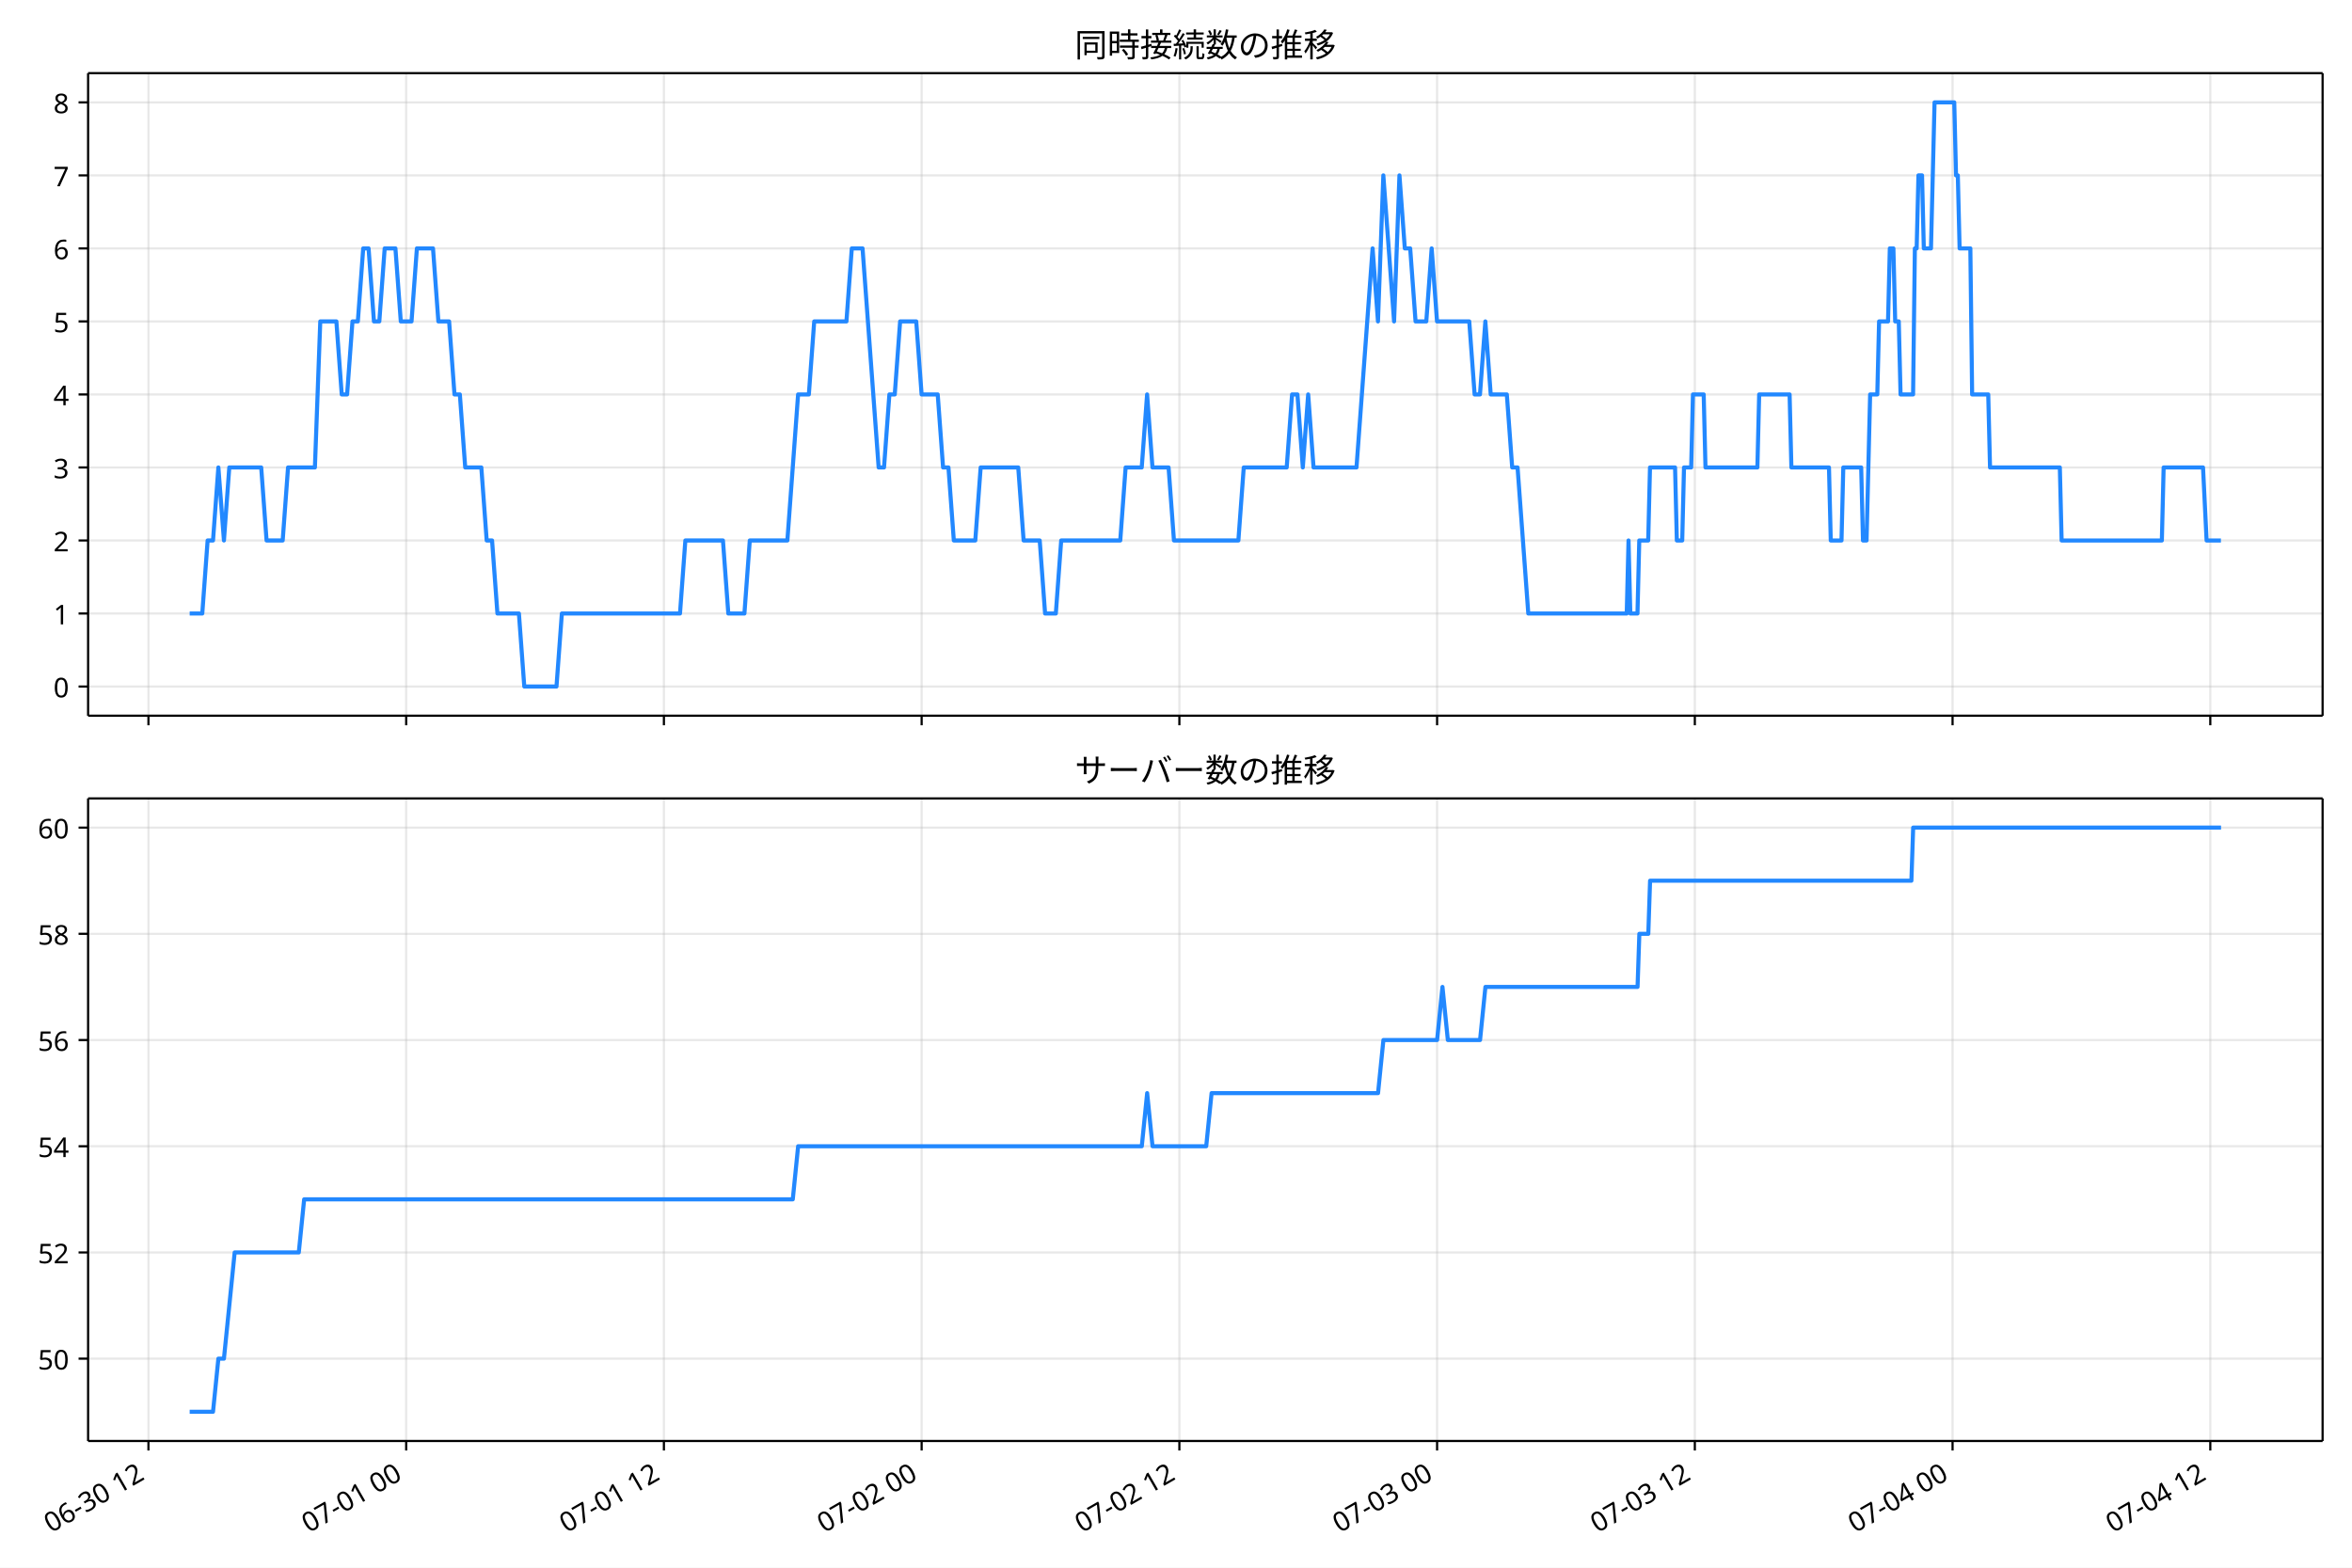
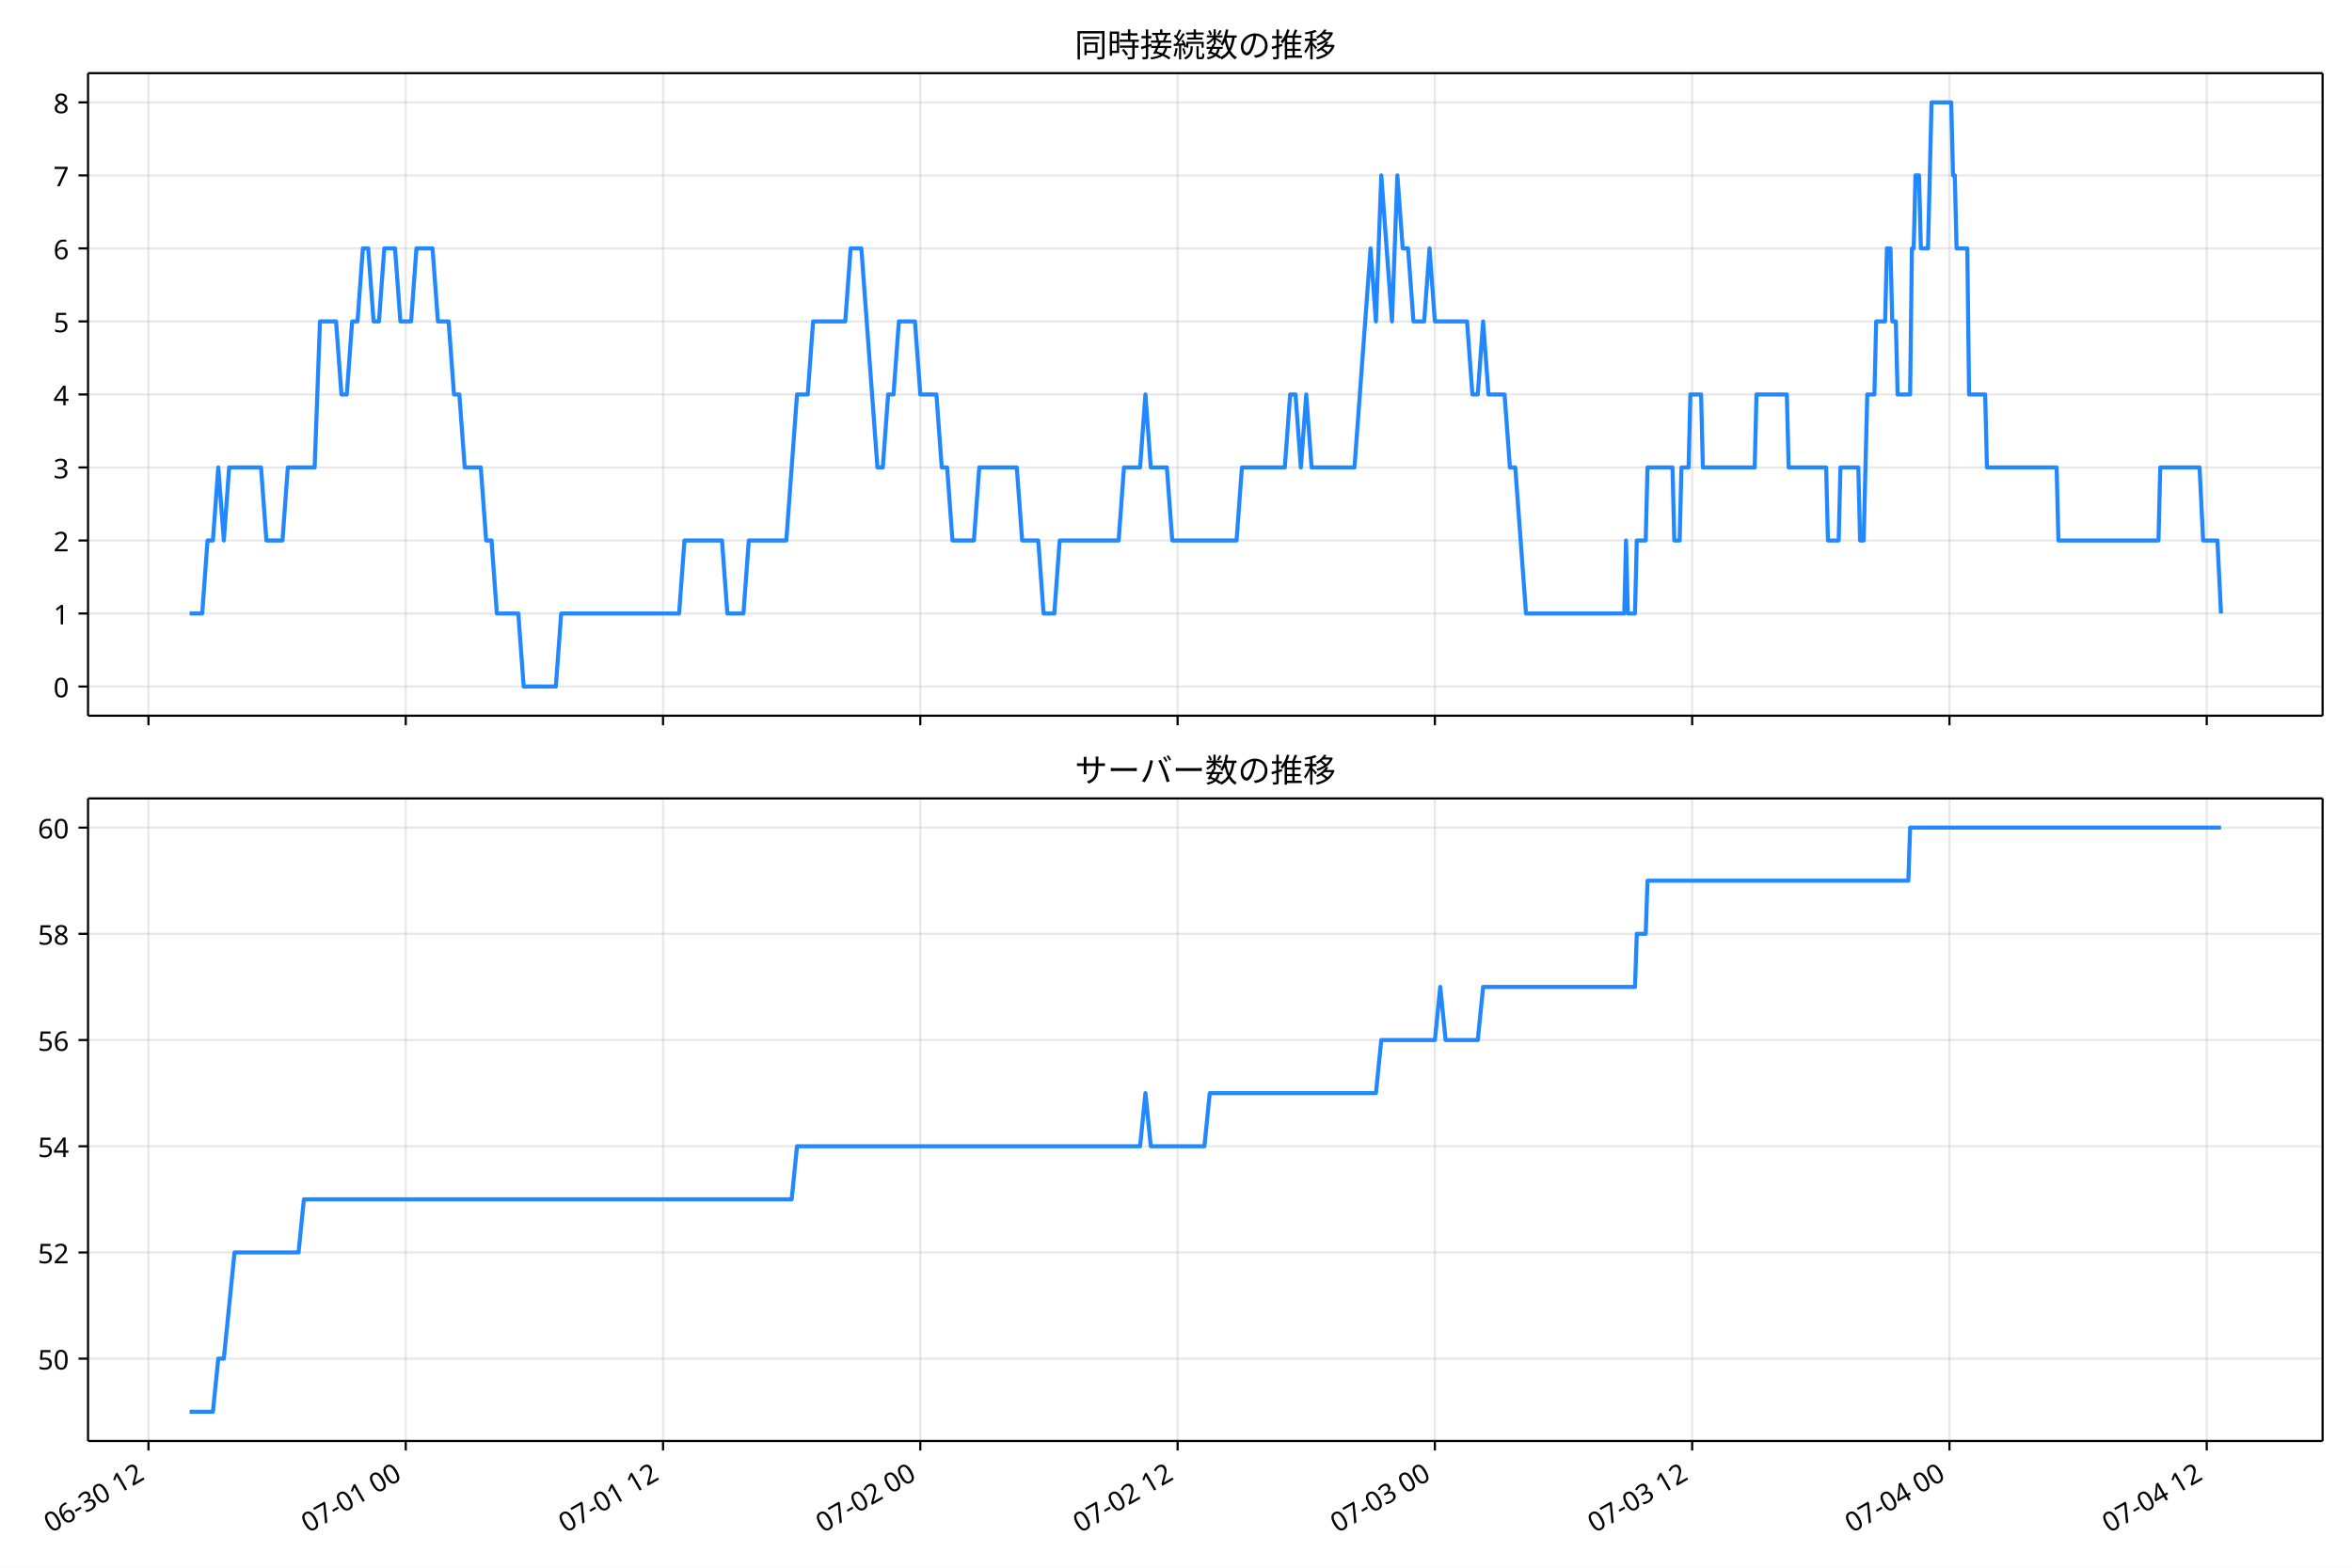
<svg xmlns="http://www.w3.org/2000/svg" xmlns:xlink="http://www.w3.org/1999/xlink" version="1.1" viewBox="0 0 864 576">
  <defs>
    <style type="text/css">*{stroke-linejoin: round; stroke-linecap: butt}</style>
  </defs>
  <g id="e">
    <g id="f">
      <path d="m0 576h864v-576h-864z" fill="#fff" />
    </g>
    <g id="g">
      <g id="h">
-         <path d="m32.362 262.97h820.84v-236.09h-820.84z" fill="#fff" />
+         <path d="m32.34 262.97h820.86v-236.09h-820.86z" fill="#fff" />
      </g>
      <g id="i">
        <g id="j">
          <g id="k">
-             <path d="m54.531 262.97v-236.09" clip-path="url(#a)" fill="none" stroke="#b0b0b0" stroke-linecap="square" stroke-opacity=".3" stroke-width=".8" />
+             <path d="m54.536 262.97v-236.09" clip-path="url(#a)" fill="none" stroke="#b0b0b0" stroke-linecap="square" stroke-opacity=".3" stroke-width=".8" />
          </g>
          <g id="l">
            <defs>
              <path id="b" d="m0 0v3.5" stroke="#000" stroke-width=".8" />
            </defs>
-             <use x="54.531" y="262.973" stroke="#000000" stroke-width=".8" xlink:href="#b" />
+             <use x="54.536" y="262.973" stroke="#000000" stroke-width=".8" xlink:href="#b" />
          </g>
        </g>
        <g id="m">
          <g id="n">
-             <path d="m149.21 262.97v-236.09" clip-path="url(#a)" fill="none" stroke="#b0b0b0" stroke-linecap="square" stroke-opacity=".3" stroke-width=".8" />
+             <path d="m149.05 262.97v-236.09" clip-path="url(#a)" fill="none" stroke="#b0b0b0" stroke-linecap="square" stroke-opacity=".3" stroke-width=".8" />
          </g>
          <g id="o">
-             <use x="149.208" y="262.973" stroke="#000000" stroke-width=".8" xlink:href="#b" />
+             <use x="149.049" y="262.973" stroke="#000000" stroke-width=".8" xlink:href="#b" />
          </g>
        </g>
        <g id="p">
          <g id="q">
-             <path d="m243.88 262.97v-236.09" clip-path="url(#a)" fill="none" stroke="#b0b0b0" stroke-linecap="square" stroke-opacity=".3" stroke-width=".8" />
+             <path d="m243.56 262.97v-236.09" clip-path="url(#a)" fill="none" stroke="#b0b0b0" stroke-linecap="square" stroke-opacity=".3" stroke-width=".8" />
          </g>
          <g id="r">
-             <use x="243.884" y="262.973" stroke="#000000" stroke-width=".8" xlink:href="#b" />
+             <use x="243.562" y="262.973" stroke="#000000" stroke-width=".8" xlink:href="#b" />
          </g>
        </g>
        <g id="s">
          <g id="t">
-             <path d="m338.56 262.97v-236.09" clip-path="url(#a)" fill="none" stroke="#b0b0b0" stroke-linecap="square" stroke-opacity=".3" stroke-width=".8" />
+             <path d="m338.07 262.97v-236.09" clip-path="url(#a)" fill="none" stroke="#b0b0b0" stroke-linecap="square" stroke-opacity=".3" stroke-width=".8" />
          </g>
          <g id="u">
-             <use x="338.561" y="262.973" stroke="#000000" stroke-width=".8" xlink:href="#b" />
+             <use x="338.074" y="262.973" stroke="#000000" stroke-width=".8" xlink:href="#b" />
          </g>
        </g>
        <g id="v">
          <g id="w">
-             <path d="m433.24 262.97v-236.09" clip-path="url(#a)" fill="none" stroke="#b0b0b0" stroke-linecap="square" stroke-opacity=".3" stroke-width=".8" />
+             <path d="m432.59 262.97v-236.09" clip-path="url(#a)" fill="none" stroke="#b0b0b0" stroke-linecap="square" stroke-opacity=".3" stroke-width=".8" />
          </g>
          <g id="x">
-             <use x="433.238" y="262.973" stroke="#000000" stroke-width=".8" xlink:href="#b" />
+             <use x="432.587" y="262.973" stroke="#000000" stroke-width=".8" xlink:href="#b" />
          </g>
        </g>
        <g id="y">
          <g id="z">
-             <path d="m527.91 262.97v-236.09" clip-path="url(#a)" fill="none" stroke="#b0b0b0" stroke-linecap="square" stroke-opacity=".3" stroke-width=".8" />
+             <path d="m527.1 262.97v-236.09" clip-path="url(#a)" fill="none" stroke="#b0b0b0" stroke-linecap="square" stroke-opacity=".3" stroke-width=".8" />
          </g>
          <g id="aa">
-             <use x="527.914" y="262.973" stroke="#000000" stroke-width=".8" xlink:href="#b" />
+             <use x="527.1" y="262.973" stroke="#000000" stroke-width=".8" xlink:href="#b" />
          </g>
        </g>
        <g id="ab">
          <g id="ac">
-             <path d="m622.59 262.97v-236.09" clip-path="url(#a)" fill="none" stroke="#b0b0b0" stroke-linecap="square" stroke-opacity=".3" stroke-width=".8" />
+             <path d="m621.61 262.97v-236.09" clip-path="url(#a)" fill="none" stroke="#b0b0b0" stroke-linecap="square" stroke-opacity=".3" stroke-width=".8" />
          </g>
          <g id="ad">
-             <use x="622.591" y="262.973" stroke="#000000" stroke-width=".8" xlink:href="#b" />
+             <use x="621.612" y="262.973" stroke="#000000" stroke-width=".8" xlink:href="#b" />
          </g>
        </g>
        <g id="ae">
          <g id="af">
-             <path d="m717.27 262.97v-236.09" clip-path="url(#a)" fill="none" stroke="#b0b0b0" stroke-linecap="square" stroke-opacity=".3" stroke-width=".8" />
+             <path d="m716.12 262.97v-236.09" clip-path="url(#a)" fill="none" stroke="#b0b0b0" stroke-linecap="square" stroke-opacity=".3" stroke-width=".8" />
          </g>
          <g id="ag">
-             <use x="717.268" y="262.973" stroke="#000000" stroke-width=".8" xlink:href="#b" />
+             <use x="716.125" y="262.973" stroke="#000000" stroke-width=".8" xlink:href="#b" />
          </g>
        </g>
        <g id="ah">
          <g id="ai">
-             <path d="m811.94 262.97v-236.09" clip-path="url(#a)" fill="none" stroke="#b0b0b0" stroke-linecap="square" stroke-opacity=".3" stroke-width=".8" />
+             <path d="m810.64 262.97v-236.09" clip-path="url(#a)" fill="none" stroke="#b0b0b0" stroke-linecap="square" stroke-opacity=".3" stroke-width=".8" />
          </g>
          <g id="aj">
-             <use x="811.944" y="262.973" stroke="#000000" stroke-width=".8" xlink:href="#b" />
+             <use x="810.637" y="262.973" stroke="#000000" stroke-width=".8" xlink:href="#b" />
          </g>
        </g>
      </g>
      <g id="ak">
        <g id="al">
          <g id="am">
-             <path d="m32.362 252.24h820.84" clip-path="url(#a)" fill="none" stroke="#b0b0b0" stroke-linecap="square" stroke-opacity=".3" stroke-width=".8" />
+             <path d="m32.34 252.24h820.86" clip-path="url(#a)" fill="none" stroke="#b0b0b0" stroke-linecap="square" stroke-opacity=".3" stroke-width=".8" />
          </g>
          <g id="an">
            <defs>
              <path id="d" d="m0 0h-3.5" stroke="#000" stroke-width=".8" />
            </defs>
-             <use x="32.362" y="252.241" stroke="#000000" stroke-width=".8" xlink:href="#d" />
+             <use x="32.34" y="252.241" stroke="#000000" stroke-width=".8" xlink:href="#d" />
          </g>
          <g id="ao">
-             <text transform="rotate(-0 25.362 256.23)" x="25.362" y="256.226" font-family="'Noto Sans JP'" font-size="10px" text-anchor="end">0</text>
+             <text transform="rotate(-0 25.34 256.23)" x="25.34" y="256.226" font-family="'Noto Sans JP'" font-size="10px" text-anchor="end">0</text>
          </g>
        </g>
        <g id="ap">
          <g id="aq">
-             <path d="m32.362 225.41h820.84" clip-path="url(#a)" fill="none" stroke="#b0b0b0" stroke-linecap="square" stroke-opacity=".3" stroke-width=".8" />
+             <path d="m32.34 225.41h820.86" clip-path="url(#a)" fill="none" stroke="#b0b0b0" stroke-linecap="square" stroke-opacity=".3" stroke-width=".8" />
          </g>
          <g id="ar">
-             <use x="32.362" y="225.413" stroke="#000000" stroke-width=".8" xlink:href="#d" />
+             <use x="32.34" y="225.413" stroke="#000000" stroke-width=".8" xlink:href="#d" />
          </g>
          <g id="as">
-             <text transform="rotate(-0 25.362 229.4)" x="25.362" y="229.398" font-family="'Noto Sans JP'" font-size="10px" text-anchor="end">1</text>
+             <text transform="rotate(-0 25.34 229.4)" x="25.34" y="229.398" font-family="'Noto Sans JP'" font-size="10px" text-anchor="end">1</text>
          </g>
        </g>
        <g id="at">
          <g id="au">
-             <path d="m32.362 198.58h820.84" clip-path="url(#a)" fill="none" stroke="#b0b0b0" stroke-linecap="square" stroke-opacity=".3" stroke-width=".8" />
+             <path d="m32.34 198.58h820.86" clip-path="url(#a)" fill="none" stroke="#b0b0b0" stroke-linecap="square" stroke-opacity=".3" stroke-width=".8" />
          </g>
          <g id="av">
-             <use x="32.362" y="198.584" stroke="#000000" stroke-width=".8" xlink:href="#d" />
+             <use x="32.34" y="198.584" stroke="#000000" stroke-width=".8" xlink:href="#d" />
          </g>
          <g id="aw">
-             <text transform="rotate(-0 25.362 202.57)" x="25.362" y="202.569" font-family="'Noto Sans JP'" font-size="10px" text-anchor="end">2</text>
+             <text transform="rotate(-0 25.34 202.57)" x="25.34" y="202.569" font-family="'Noto Sans JP'" font-size="10px" text-anchor="end">2</text>
          </g>
        </g>
        <g id="ax">
          <g id="ay">
-             <path d="m32.362 171.76h820.84" clip-path="url(#a)" fill="none" stroke="#b0b0b0" stroke-linecap="square" stroke-opacity=".3" stroke-width=".8" />
+             <path d="m32.34 171.76h820.86" clip-path="url(#a)" fill="none" stroke="#b0b0b0" stroke-linecap="square" stroke-opacity=".3" stroke-width=".8" />
          </g>
          <g id="az">
-             <use x="32.362" y="171.755" stroke="#000000" stroke-width=".8" xlink:href="#d" />
+             <use x="32.34" y="171.755" stroke="#000000" stroke-width=".8" xlink:href="#d" />
          </g>
          <g id="ba">
-             <text transform="rotate(-0 25.362 175.74)" x="25.362" y="175.74" font-family="'Noto Sans JP'" font-size="10px" text-anchor="end">3</text>
+             <text transform="rotate(-0 25.34 175.74)" x="25.34" y="175.74" font-family="'Noto Sans JP'" font-size="10px" text-anchor="end">3</text>
          </g>
        </g>
        <g id="bb">
          <g id="bc">
-             <path d="m32.362 144.93h820.84" clip-path="url(#a)" fill="none" stroke="#b0b0b0" stroke-linecap="square" stroke-opacity=".3" stroke-width=".8" />
+             <path d="m32.34 144.93h820.86" clip-path="url(#a)" fill="none" stroke="#b0b0b0" stroke-linecap="square" stroke-opacity=".3" stroke-width=".8" />
          </g>
          <g id="bd">
-             <use x="32.362" y="144.926" stroke="#000000" stroke-width=".8" xlink:href="#d" />
+             <use x="32.34" y="144.926" stroke="#000000" stroke-width=".8" xlink:href="#d" />
          </g>
          <g id="be">
-             <text transform="rotate(-0 25.362 148.91)" x="25.362" y="148.912" font-family="'Noto Sans JP'" font-size="10px" text-anchor="end">4</text>
+             <text transform="rotate(-0 25.34 148.91)" x="25.34" y="148.912" font-family="'Noto Sans JP'" font-size="10px" text-anchor="end">4</text>
          </g>
        </g>
        <g id="bf">
          <g id="bg">
-             <path d="m32.362 118.1h820.84" clip-path="url(#a)" fill="none" stroke="#b0b0b0" stroke-linecap="square" stroke-opacity=".3" stroke-width=".8" />
+             <path d="m32.34 118.1h820.86" clip-path="url(#a)" fill="none" stroke="#b0b0b0" stroke-linecap="square" stroke-opacity=".3" stroke-width=".8" />
          </g>
          <g id="bh">
-             <use x="32.362" y="118.098" stroke="#000000" stroke-width=".8" xlink:href="#d" />
+             <use x="32.34" y="118.098" stroke="#000000" stroke-width=".8" xlink:href="#d" />
          </g>
          <g id="bi">
-             <text transform="rotate(-0 25.362 122.08)" x="25.362" y="122.083" font-family="'Noto Sans JP'" font-size="10px" text-anchor="end">5</text>
+             <text transform="rotate(-0 25.34 122.08)" x="25.34" y="122.083" font-family="'Noto Sans JP'" font-size="10px" text-anchor="end">5</text>
          </g>
        </g>
        <g id="bj">
          <g id="bk">
-             <path d="m32.362 91.269h820.84" clip-path="url(#a)" fill="none" stroke="#b0b0b0" stroke-linecap="square" stroke-opacity=".3" stroke-width=".8" />
+             <path d="m32.34 91.269h820.86" clip-path="url(#a)" fill="none" stroke="#b0b0b0" stroke-linecap="square" stroke-opacity=".3" stroke-width=".8" />
          </g>
          <g id="bl">
-             <use x="32.362" y="91.269" stroke="#000000" stroke-width=".8" xlink:href="#d" />
+             <use x="32.34" y="91.269" stroke="#000000" stroke-width=".8" xlink:href="#d" />
          </g>
          <g id="bm">
-             <text transform="rotate(-0 25.362 95.254)" x="25.362" y="95.254" font-family="'Noto Sans JP'" font-size="10px" text-anchor="end">6</text>
+             <text transform="rotate(-0 25.34 95.254)" x="25.34" y="95.254" font-family="'Noto Sans JP'" font-size="10px" text-anchor="end">6</text>
          </g>
        </g>
        <g id="bn">
          <g id="bo">
-             <path d="m32.362 64.44h820.84" clip-path="url(#a)" fill="none" stroke="#b0b0b0" stroke-linecap="square" stroke-opacity=".3" stroke-width=".8" />
+             <path d="m32.34 64.44h820.86" clip-path="url(#a)" fill="none" stroke="#b0b0b0" stroke-linecap="square" stroke-opacity=".3" stroke-width=".8" />
          </g>
          <g id="bp">
-             <use x="32.362" y="64.44" stroke="#000000" stroke-width=".8" xlink:href="#d" />
+             <use x="32.34" y="64.44" stroke="#000000" stroke-width=".8" xlink:href="#d" />
          </g>
          <g id="bq">
-             <text transform="rotate(-0 25.362 68.425)" x="25.362" y="68.425" font-family="'Noto Sans JP'" font-size="10px" text-anchor="end">7</text>
+             <text transform="rotate(-0 25.34 68.425)" x="25.34" y="68.425" font-family="'Noto Sans JP'" font-size="10px" text-anchor="end">7</text>
          </g>
        </g>
        <g id="br">
          <g id="bs">
-             <path d="m32.362 37.611h820.84" clip-path="url(#a)" fill="none" stroke="#b0b0b0" stroke-linecap="square" stroke-opacity=".3" stroke-width=".8" />
+             <path d="m32.34 37.611h820.86" clip-path="url(#a)" fill="none" stroke="#b0b0b0" stroke-linecap="square" stroke-opacity=".3" stroke-width=".8" />
          </g>
          <g id="bt">
-             <use x="32.362" y="37.611" stroke="#000000" stroke-width=".8" xlink:href="#d" />
+             <use x="32.34" y="37.611" stroke="#000000" stroke-width=".8" xlink:href="#d" />
          </g>
          <g id="bu">
-             <text transform="rotate(-0 25.362 41.597)" x="25.362" y="41.597" font-family="'Noto Sans JP'" font-size="10px" text-anchor="end">8</text>
+             <text transform="rotate(-0 25.34 41.597)" x="25.34" y="41.597" font-family="'Noto Sans JP'" font-size="10px" text-anchor="end">8</text>
          </g>
        </g>
      </g>
      <g id="bv">
-         <path d="m69.673 225.41h4.631l1.968-26.829h1.979l1.968-26.829 2.045 26.829 1.964-26.829h11.725l1.972 26.829h5.917l1.972-26.829h9.862l1.972-53.657h5.917l1.972 26.829h1.972l1.972-26.829h1.972l1.972-26.829h1.972l1.972 26.829h1.972l1.972-26.829h3.945l1.972 26.829h3.945l1.972-26.829h5.917l1.972 26.829h3.945l1.972 26.829h1.972l1.972 26.829h5.917l1.972 26.829h1.972l1.972 26.829h7.89l1.972 26.829h11.835l1.972-26.829h43.393l1.972-26.829h13.807l1.972 26.829h5.917l1.972-26.829h13.807l3.945-53.657h3.945l1.972-26.829h11.835l1.972-26.829h3.945l5.917 80.486h1.972l1.972-26.829h1.972l1.972-26.829h5.917l1.972 26.829h5.917l1.972 26.829h1.972l1.972 26.829h7.89l1.972-26.829h13.807l1.972 26.829h5.917l1.972 26.829h3.945l1.972-26.829h21.697l1.972-26.829h5.917l1.972-26.829 1.972 26.829h5.917l1.972 26.829h23.669l1.972-26.829h15.779l1.972-26.829h1.972l1.972 26.829 1.972-26.829 1.972 26.829h15.779l5.917-80.486 1.972 26.829 1.972-53.657 3.945 53.657 1.972-53.657 1.972 26.829h1.972l1.972 26.829h3.945l1.972-26.829 1.972 26.829h11.835l1.972 26.829h1.972l1.972-26.829 1.972 26.829h5.917l1.972 26.829h1.972l3.945 53.657h36.161l.657-26.829.657 26.829h2.63l.657-26.829h3.287l.657-26.829h9.205l.657 26.829h1.972l.657-26.829h2.63l.657-26.829h3.945l.657 26.829h19.067l.657-26.829h11.177l.657 26.829h13.807l.657 26.829h3.945l.657-26.829h6.575l.657 26.829h1.315l1.315-53.657h2.63l.657-26.829h3.287l.657-26.829h1.315l.657 26.829h1.315l.657 26.829h4.602l.657-53.657h.657l.657-26.829h1.315l.657 26.829h2.63l1.315-53.657h7.232l.657 26.829h.657l.657 26.829h3.945l.657 53.657h5.917l.657 26.829h25.642l.657 26.829h36.819l.657-26.829h14.464l1.315 26.829h5.26v0" clip-path="url(#a)" fill="none" stroke="#28f" stroke-linecap="square" stroke-width="1.5" />
+         <path d="m69.652 225.41h4.623l1.965-26.829h1.976l1.965-26.829 2.041 26.829 1.96-26.829h11.705l1.969 26.829h5.907l1.969-26.829h9.845l1.969-53.657h5.907l1.969 26.829h1.969l1.969-26.829h1.969l1.969-26.829h1.969l1.969 26.829h1.969l1.969-26.829h3.938l1.969 26.829h3.938l1.969-26.829h5.907l1.969 26.829h3.938l1.969 26.829h1.969l1.969 26.829h5.907l1.969 26.829h1.969l1.969 26.829h7.876l1.969 26.829h11.814l1.969-26.829h43.318l1.969-26.829h13.783l1.969 26.829h5.907l1.969-26.829h13.783l3.938-53.657h3.938l1.969-26.829h11.814l1.969-26.829h3.938l5.907 80.486h1.969l1.969-26.829h1.969l1.969-26.829h5.907l1.969 26.829h5.907l1.969 26.829h1.969l1.969 26.829h7.876l1.969-26.829h13.783l1.969 26.829h5.907l1.969 26.829h3.938l1.969-26.829h21.659l1.969-26.829h5.907l1.969-26.829 1.969 26.829h5.907l1.969 26.829h23.628l1.969-26.829h15.752l1.969-26.829h1.969l1.969 26.829 1.969-26.829 1.969 26.829h15.752l5.907-80.486 1.969 26.829 1.969-53.657 3.938 53.657 1.969-53.657 1.969 26.829h1.969l1.969 26.829h3.938l1.969-26.829 1.969 26.829h11.814l1.969 26.829h1.969l1.969-26.829 1.969 26.829h5.907l1.969 26.829h1.969l3.938 53.657h36.099l.656-26.829.656 26.829h2.625l.656-26.829h3.282l.656-26.829h9.189l.656 26.829h1.969l.656-26.829h2.625l.656-26.829h3.938l.656 26.829h19.034l.656-26.829h11.158l.656 26.829h13.783l.656 26.829h3.938l.656-26.829h6.563l.656 26.829h1.313l1.313-53.657h2.625l.656-26.829h3.282l.656-26.829h1.313l.656 26.829h1.313l.656 26.829h4.594l.656-53.657h.656l.656-26.829h1.313l.656 26.829h2.625l1.313-53.657h7.22l.656 26.829h.656l.656 26.829h3.938l.656 53.657h5.907l.656 26.829h25.597l.656 26.829h36.755l.656-26.829h14.439l1.313 26.829h5.251l1.313 26.829v0" clip-path="url(#a)" fill="none" stroke="#28f" stroke-linecap="square" stroke-width="1.5" />
      </g>
      <g id="bw">
-         <path d="m32.362 262.97v-236.09" fill="none" stroke="#000" stroke-linecap="square" stroke-width=".8" />
+         <path d="m32.34 262.97v-236.09" fill="none" stroke="#000" stroke-linecap="square" stroke-width=".8" />
      </g>
      <g id="bx">
        <path d="m853.2 262.97v-236.09" fill="none" stroke="#000" stroke-linecap="square" stroke-width=".8" />
      </g>
      <g id="by">
-         <path d="m32.362 262.97h820.84" fill="none" stroke="#000" stroke-linecap="square" stroke-width=".8" />
+         <path d="m32.34 262.97h820.86" fill="none" stroke="#000" stroke-linecap="square" stroke-width=".8" />
      </g>
      <g id="bz">
-         <path d="m32.362 26.88h820.84" fill="none" stroke="#000" stroke-linecap="square" stroke-width=".8" />
+         <path d="m32.34 26.88h820.86" fill="none" stroke="#000" stroke-linecap="square" stroke-width=".8" />
      </g>
      <g id="ca">
-         <text transform="rotate(-0 442.78 20.88)" x="442.781" y="20.88" font-family="'Noto Sans JP'" font-size="12px" text-anchor="middle">同時接続数の推移</text>
+         <text transform="rotate(-0 442.77 20.88)" x="442.77" y="20.88" font-family="'Noto Sans JP'" font-size="12px" text-anchor="middle">同時接続数の推移</text>
      </g>
    </g>
    <g id="cb">
      <g id="cc">
-         <path d="m32.362 529.45h820.84v-236.09h-820.84z" fill="#fff" />
+         <path d="m32.34 529.45h820.86v-236.09h-820.86z" fill="#fff" />
      </g>
      <g id="cd">
        <g id="ce">
          <g id="cf">
-             <path d="m54.531 529.45v-236.09" clip-path="url(#c)" fill="none" stroke="#b0b0b0" stroke-linecap="square" stroke-opacity=".3" stroke-width=".8" />
+             <path d="m54.536 529.45v-236.09" clip-path="url(#c)" fill="none" stroke="#b0b0b0" stroke-linecap="square" stroke-opacity=".3" stroke-width=".8" />
          </g>
          <g id="cg">
-             <use x="54.531" y="529.445" stroke="#000000" stroke-width=".8" xlink:href="#b" />
+             <use x="54.536" y="529.445" stroke="#000000" stroke-width=".8" xlink:href="#b" />
          </g>
          <g id="ch">
-             <text transform="translate(18.758 563.36) rotate(-30)" font-family="'Noto Sans JP'" font-size="10px">06-30 12</text>
+             <text transform="translate(18.763 563.36) rotate(-30)" font-family="'Noto Sans JP'" font-size="10px">06-30 12</text>
          </g>
        </g>
        <g id="ci">
          <g id="cj">
-             <path d="m149.21 529.45v-236.09" clip-path="url(#c)" fill="none" stroke="#b0b0b0" stroke-linecap="square" stroke-opacity=".3" stroke-width=".8" />
+             <path d="m149.05 529.45v-236.09" clip-path="url(#c)" fill="none" stroke="#b0b0b0" stroke-linecap="square" stroke-opacity=".3" stroke-width=".8" />
          </g>
          <g id="ck">
-             <use x="149.208" y="529.445" stroke="#000000" stroke-width=".8" xlink:href="#b" />
+             <use x="149.049" y="529.445" stroke="#000000" stroke-width=".8" xlink:href="#b" />
          </g>
          <g id="cl">
-             <text transform="translate(113.43 563.36) rotate(-30)" font-family="'Noto Sans JP'" font-size="10px">07-01 00</text>
+             <text transform="translate(113.28 563.36) rotate(-30)" font-family="'Noto Sans JP'" font-size="10px">07-01 00</text>
          </g>
        </g>
        <g id="cm">
          <g id="cn">
-             <path d="m243.88 529.45v-236.09" clip-path="url(#c)" fill="none" stroke="#b0b0b0" stroke-linecap="square" stroke-opacity=".3" stroke-width=".8" />
+             <path d="m243.56 529.45v-236.09" clip-path="url(#c)" fill="none" stroke="#b0b0b0" stroke-linecap="square" stroke-opacity=".3" stroke-width=".8" />
          </g>
          <g id="co">
-             <use x="243.884" y="529.445" stroke="#000000" stroke-width=".8" xlink:href="#b" />
+             <use x="243.562" y="529.445" stroke="#000000" stroke-width=".8" xlink:href="#b" />
          </g>
          <g id="cp">
-             <text transform="translate(208.11 563.36) rotate(-30)" font-family="'Noto Sans JP'" font-size="10px">07-01 12</text>
+             <text transform="translate(207.79 563.36) rotate(-30)" font-family="'Noto Sans JP'" font-size="10px">07-01 12</text>
          </g>
        </g>
        <g id="cq">
          <g id="cr">
-             <path d="m338.56 529.45v-236.09" clip-path="url(#c)" fill="none" stroke="#b0b0b0" stroke-linecap="square" stroke-opacity=".3" stroke-width=".8" />
+             <path d="m338.07 529.45v-236.09" clip-path="url(#c)" fill="none" stroke="#b0b0b0" stroke-linecap="square" stroke-opacity=".3" stroke-width=".8" />
          </g>
          <g id="cs">
-             <use x="338.561" y="529.445" stroke="#000000" stroke-width=".8" xlink:href="#b" />
+             <use x="338.074" y="529.445" stroke="#000000" stroke-width=".8" xlink:href="#b" />
          </g>
          <g id="ct">
-             <text transform="translate(302.79 563.36) rotate(-30)" font-family="'Noto Sans JP'" font-size="10px">07-02 00</text>
+             <text transform="translate(302.3 563.36) rotate(-30)" font-family="'Noto Sans JP'" font-size="10px">07-02 00</text>
          </g>
        </g>
        <g id="cu">
          <g id="cv">
-             <path d="m433.24 529.45v-236.09" clip-path="url(#c)" fill="none" stroke="#b0b0b0" stroke-linecap="square" stroke-opacity=".3" stroke-width=".8" />
+             <path d="m432.59 529.45v-236.09" clip-path="url(#c)" fill="none" stroke="#b0b0b0" stroke-linecap="square" stroke-opacity=".3" stroke-width=".8" />
          </g>
          <g id="cw">
-             <use x="433.238" y="529.445" stroke="#000000" stroke-width=".8" xlink:href="#b" />
+             <use x="432.587" y="529.445" stroke="#000000" stroke-width=".8" xlink:href="#b" />
          </g>
          <g id="cx">
-             <text transform="translate(397.46 563.36) rotate(-30)" font-family="'Noto Sans JP'" font-size="10px">07-02 12</text>
+             <text transform="translate(396.81 563.36) rotate(-30)" font-family="'Noto Sans JP'" font-size="10px">07-02 12</text>
          </g>
        </g>
        <g id="cy">
          <g id="cz">
-             <path d="m527.91 529.45v-236.09" clip-path="url(#c)" fill="none" stroke="#b0b0b0" stroke-linecap="square" stroke-opacity=".3" stroke-width=".8" />
+             <path d="m527.1 529.45v-236.09" clip-path="url(#c)" fill="none" stroke="#b0b0b0" stroke-linecap="square" stroke-opacity=".3" stroke-width=".8" />
          </g>
          <g id="da">
-             <use x="527.914" y="529.445" stroke="#000000" stroke-width=".8" xlink:href="#b" />
+             <use x="527.1" y="529.445" stroke="#000000" stroke-width=".8" xlink:href="#b" />
          </g>
          <g id="db">
-             <text transform="translate(492.14 563.36) rotate(-30)" font-family="'Noto Sans JP'" font-size="10px">07-03 00</text>
+             <text transform="translate(491.33 563.36) rotate(-30)" font-family="'Noto Sans JP'" font-size="10px">07-03 00</text>
          </g>
        </g>
        <g id="dc">
          <g id="dd">
-             <path d="m622.59 529.45v-236.09" clip-path="url(#c)" fill="none" stroke="#b0b0b0" stroke-linecap="square" stroke-opacity=".3" stroke-width=".8" />
+             <path d="m621.61 529.45v-236.09" clip-path="url(#c)" fill="none" stroke="#b0b0b0" stroke-linecap="square" stroke-opacity=".3" stroke-width=".8" />
          </g>
          <g id="de">
-             <use x="622.591" y="529.445" stroke="#000000" stroke-width=".8" xlink:href="#b" />
+             <use x="621.612" y="529.445" stroke="#000000" stroke-width=".8" xlink:href="#b" />
          </g>
          <g id="df">
-             <text transform="translate(586.82 563.36) rotate(-30)" font-family="'Noto Sans JP'" font-size="10px">07-03 12</text>
+             <text transform="translate(585.84 563.36) rotate(-30)" font-family="'Noto Sans JP'" font-size="10px">07-03 12</text>
          </g>
        </g>
        <g id="dg">
          <g id="dh">
-             <path d="m717.27 529.45v-236.09" clip-path="url(#c)" fill="none" stroke="#b0b0b0" stroke-linecap="square" stroke-opacity=".3" stroke-width=".8" />
+             <path d="m716.12 529.45v-236.09" clip-path="url(#c)" fill="none" stroke="#b0b0b0" stroke-linecap="square" stroke-opacity=".3" stroke-width=".8" />
          </g>
          <g id="di">
-             <use x="717.268" y="529.445" stroke="#000000" stroke-width=".8" xlink:href="#b" />
+             <use x="716.125" y="529.445" stroke="#000000" stroke-width=".8" xlink:href="#b" />
          </g>
          <g id="dj">
-             <text transform="translate(681.49 563.36) rotate(-30)" font-family="'Noto Sans JP'" font-size="10px">07-04 00</text>
+             <text transform="translate(680.35 563.36) rotate(-30)" font-family="'Noto Sans JP'" font-size="10px">07-04 00</text>
          </g>
        </g>
        <g id="dk">
          <g id="dl">
-             <path d="m811.94 529.45v-236.09" clip-path="url(#c)" fill="none" stroke="#b0b0b0" stroke-linecap="square" stroke-opacity=".3" stroke-width=".8" />
+             <path d="m810.64 529.45v-236.09" clip-path="url(#c)" fill="none" stroke="#b0b0b0" stroke-linecap="square" stroke-opacity=".3" stroke-width=".8" />
          </g>
          <g id="dm">
-             <use x="811.944" y="529.445" stroke="#000000" stroke-width=".8" xlink:href="#b" />
+             <use x="810.637" y="529.445" stroke="#000000" stroke-width=".8" xlink:href="#b" />
          </g>
          <g id="dn">
-             <text transform="translate(776.17 563.36) rotate(-30)" font-family="'Noto Sans JP'" font-size="10px">07-04 12</text>
+             <text transform="translate(774.86 563.36) rotate(-30)" font-family="'Noto Sans JP'" font-size="10px">07-04 12</text>
          </g>
        </g>
      </g>
      <g id="do">
        <g id="dp">
          <g id="dq">
-             <path d="m32.362 499.2h820.84" clip-path="url(#c)" fill="none" stroke="#b0b0b0" stroke-linecap="square" stroke-opacity=".3" stroke-width=".8" />
+             <path d="m32.34 499.2h820.86" clip-path="url(#c)" fill="none" stroke="#b0b0b0" stroke-linecap="square" stroke-opacity=".3" stroke-width=".8" />
          </g>
          <g id="dr">
-             <use x="32.362" y="499.202" stroke="#000000" stroke-width=".8" xlink:href="#d" />
+             <use x="32.34" y="499.202" stroke="#000000" stroke-width=".8" xlink:href="#d" />
          </g>
          <g id="ds">
-             <text transform="rotate(-0 25.362 503.19)" x="25.362" y="503.187" font-family="'Noto Sans JP'" font-size="10px" text-anchor="end">50</text>
+             <text transform="rotate(-0 25.34 503.19)" x="25.34" y="503.187" font-family="'Noto Sans JP'" font-size="10px" text-anchor="end">50</text>
          </g>
        </g>
        <g id="dt">
          <g id="du">
-             <path d="m32.362 460.18h820.84" clip-path="url(#c)" fill="none" stroke="#b0b0b0" stroke-linecap="square" stroke-opacity=".3" stroke-width=".8" />
+             <path d="m32.34 460.18h820.86" clip-path="url(#c)" fill="none" stroke="#b0b0b0" stroke-linecap="square" stroke-opacity=".3" stroke-width=".8" />
          </g>
          <g id="dv">
-             <use x="32.362" y="460.179" stroke="#000000" stroke-width=".8" xlink:href="#d" />
+             <use x="32.34" y="460.179" stroke="#000000" stroke-width=".8" xlink:href="#d" />
          </g>
          <g id="dw">
-             <text transform="rotate(-0 25.362 464.16)" x="25.362" y="464.164" font-family="'Noto Sans JP'" font-size="10px" text-anchor="end">52</text>
+             <text transform="rotate(-0 25.34 464.16)" x="25.34" y="464.164" font-family="'Noto Sans JP'" font-size="10px" text-anchor="end">52</text>
          </g>
        </g>
        <g id="dx">
          <g id="dy">
-             <path d="m32.362 421.15h820.84" clip-path="url(#c)" fill="none" stroke="#b0b0b0" stroke-linecap="square" stroke-opacity=".3" stroke-width=".8" />
+             <path d="m32.34 421.15h820.86" clip-path="url(#c)" fill="none" stroke="#b0b0b0" stroke-linecap="square" stroke-opacity=".3" stroke-width=".8" />
          </g>
          <g id="dz">
-             <use x="32.362" y="421.155" stroke="#000000" stroke-width=".8" xlink:href="#d" />
+             <use x="32.34" y="421.155" stroke="#000000" stroke-width=".8" xlink:href="#d" />
          </g>
          <g id="ea">
-             <text transform="rotate(-0 25.362 425.14)" x="25.362" y="425.14" font-family="'Noto Sans JP'" font-size="10px" text-anchor="end">54</text>
+             <text transform="rotate(-0 25.34 425.14)" x="25.34" y="425.14" font-family="'Noto Sans JP'" font-size="10px" text-anchor="end">54</text>
          </g>
        </g>
        <g id="eb">
          <g id="ec">
-             <path d="m32.362 382.13h820.84" clip-path="url(#c)" fill="none" stroke="#b0b0b0" stroke-linecap="square" stroke-opacity=".3" stroke-width=".8" />
+             <path d="m32.34 382.13h820.86" clip-path="url(#c)" fill="none" stroke="#b0b0b0" stroke-linecap="square" stroke-opacity=".3" stroke-width=".8" />
          </g>
          <g id="ed">
-             <use x="32.362" y="382.131" stroke="#000000" stroke-width=".8" xlink:href="#d" />
+             <use x="32.34" y="382.131" stroke="#000000" stroke-width=".8" xlink:href="#d" />
          </g>
          <g id="ee">
-             <text transform="rotate(-0 25.362 386.12)" x="25.362" y="386.117" font-family="'Noto Sans JP'" font-size="10px" text-anchor="end">56</text>
+             <text transform="rotate(-0 25.34 386.12)" x="25.34" y="386.117" font-family="'Noto Sans JP'" font-size="10px" text-anchor="end">56</text>
          </g>
        </g>
        <g id="ef">
          <g id="eg">
-             <path d="m32.362 343.11h820.84" clip-path="url(#c)" fill="none" stroke="#b0b0b0" stroke-linecap="square" stroke-opacity=".3" stroke-width=".8" />
+             <path d="m32.34 343.11h820.86" clip-path="url(#c)" fill="none" stroke="#b0b0b0" stroke-linecap="square" stroke-opacity=".3" stroke-width=".8" />
          </g>
          <g id="eh">
-             <use x="32.362" y="343.108" stroke="#000000" stroke-width=".8" xlink:href="#d" />
+             <use x="32.34" y="343.108" stroke="#000000" stroke-width=".8" xlink:href="#d" />
          </g>
          <g id="ei">
-             <text transform="rotate(-0 25.362 347.09)" x="25.362" y="347.093" font-family="'Noto Sans JP'" font-size="10px" text-anchor="end">58</text>
+             <text transform="rotate(-0 25.34 347.09)" x="25.34" y="347.093" font-family="'Noto Sans JP'" font-size="10px" text-anchor="end">58</text>
          </g>
        </g>
        <g id="ej">
          <g id="ek">
-             <path d="m32.362 304.08h820.84" clip-path="url(#c)" fill="none" stroke="#b0b0b0" stroke-linecap="square" stroke-opacity=".3" stroke-width=".8" />
+             <path d="m32.34 304.08h820.86" clip-path="url(#c)" fill="none" stroke="#b0b0b0" stroke-linecap="square" stroke-opacity=".3" stroke-width=".8" />
          </g>
          <g id="el">
-             <use x="32.362" y="304.084" stroke="#000000" stroke-width=".8" xlink:href="#d" />
+             <use x="32.34" y="304.084" stroke="#000000" stroke-width=".8" xlink:href="#d" />
          </g>
          <g id="em">
-             <text transform="rotate(-0 25.362 308.07)" x="25.362" y="308.069" font-family="'Noto Sans JP'" font-size="10px" text-anchor="end">60</text>
+             <text transform="rotate(-0 25.34 308.07)" x="25.34" y="308.069" font-family="'Noto Sans JP'" font-size="10px" text-anchor="end">60</text>
          </g>
        </g>
      </g>
      <g id="en">
-         <path d="m69.673 518.71h8.578l1.968-19.512h2.045l3.941-39.024h23.555l1.972-19.512h179.49l1.972-19.512h126.24l1.972-19.512 1.972 19.512h19.724l1.972-19.512h61.145l1.972-19.512h19.724l1.972-19.512 1.972 19.512h11.835l1.972-19.512h55.886l.657-19.512h3.287l.657-19.512h95.992l.657-19.512h113.09v0" clip-path="url(#c)" fill="none" stroke="#28f" stroke-linecap="square" stroke-width="1.5" />
+         <path d="m69.652 518.71h8.563l1.965-19.512h2.041l3.934-39.024h23.514l1.969-19.512h179.18l1.969-19.512h126.02l1.969-19.512 1.969 19.512h19.69l1.969-19.512h61.039l1.969-19.512h19.69l1.969-19.512 1.969 19.512h11.814l1.969-19.512h55.789l.656-19.512h3.282l.656-19.512h95.825l.656-19.512h114.2v0" clip-path="url(#c)" fill="none" stroke="#28f" stroke-linecap="square" stroke-width="1.5" />
      </g>
      <g id="eo">
-         <path d="m32.362 529.45v-236.09" fill="none" stroke="#000" stroke-linecap="square" stroke-width=".8" />
+         <path d="m32.34 529.45v-236.09" fill="none" stroke="#000" stroke-linecap="square" stroke-width=".8" />
      </g>
      <g id="ep">
        <path d="m853.2 529.45v-236.09" fill="none" stroke="#000" stroke-linecap="square" stroke-width=".8" />
      </g>
      <g id="eq">
-         <path d="m32.362 529.45h820.84" fill="none" stroke="#000" stroke-linecap="square" stroke-width=".8" />
+         <path d="m32.34 529.45h820.86" fill="none" stroke="#000" stroke-linecap="square" stroke-width=".8" />
      </g>
      <g id="er">
-         <path d="m32.362 293.35h820.84" fill="none" stroke="#000" stroke-linecap="square" stroke-width=".8" />
+         <path d="m32.34 293.35h820.86" fill="none" stroke="#000" stroke-linecap="square" stroke-width=".8" />
      </g>
      <g id="es">
-         <text transform="rotate(-0 442.78 287.35)" x="442.781" y="287.353" font-family="'Noto Sans JP'" font-size="12px" text-anchor="middle">サーバー数の推移</text>
+         <text transform="rotate(-0 442.77 287.35)" x="442.77" y="287.353" font-family="'Noto Sans JP'" font-size="12px" text-anchor="middle">サーバー数の推移</text>
      </g>
    </g>
  </g>
  <defs>
    <clipPath id="a">
-       <rect x="32.362" y="26.88" width="820.84" height="236.09" />
+       <rect x="32.34" y="26.88" width="820.86" height="236.09" />
    </clipPath>
    <clipPath id="c">
-       <rect x="32.362" y="293.35" width="820.84" height="236.09" />
+       <rect x="32.34" y="293.35" width="820.86" height="236.09" />
    </clipPath>
  </defs>
</svg>
